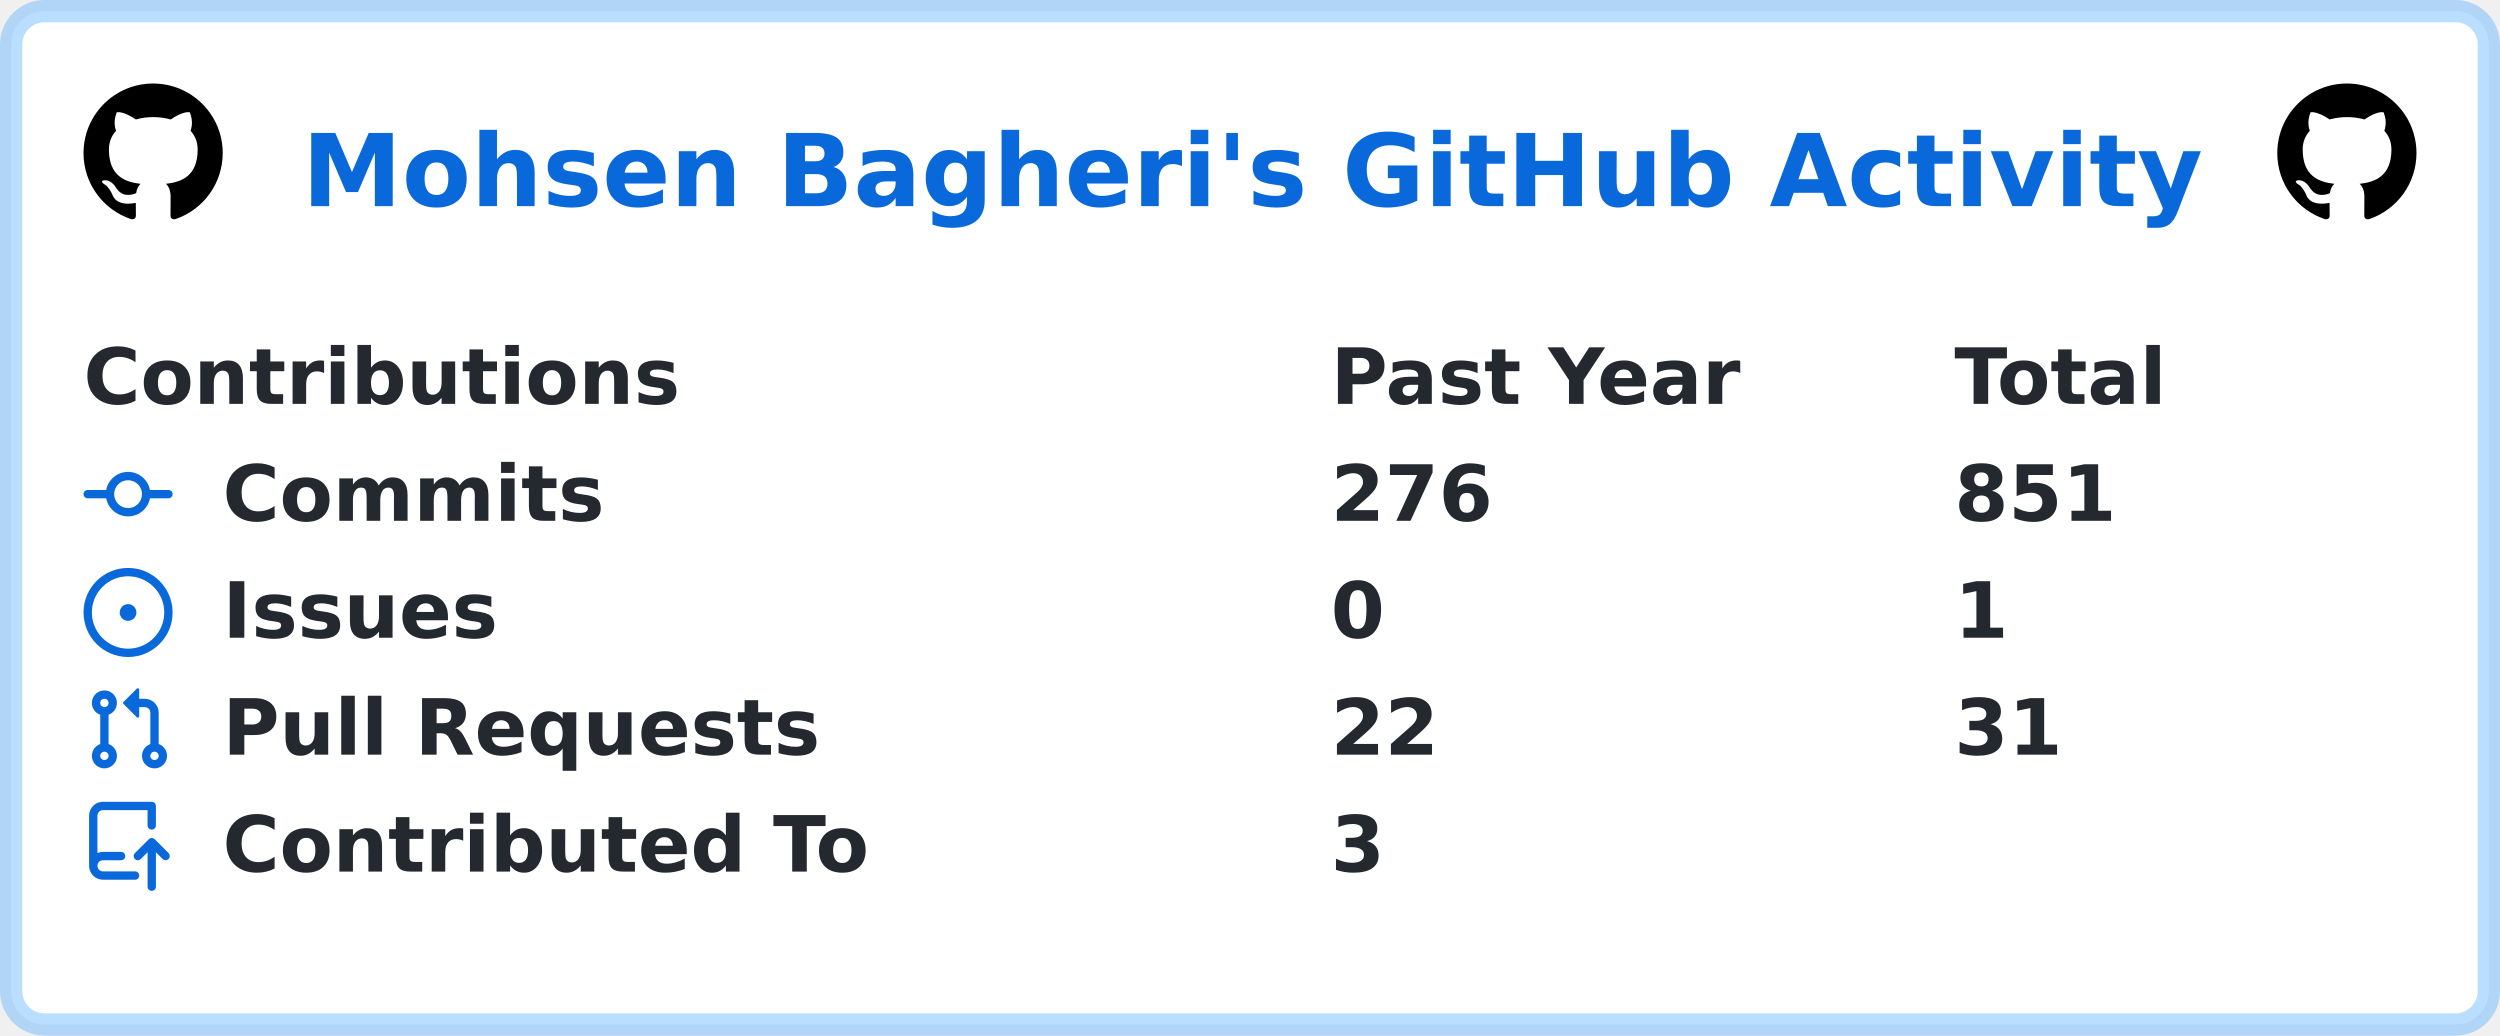
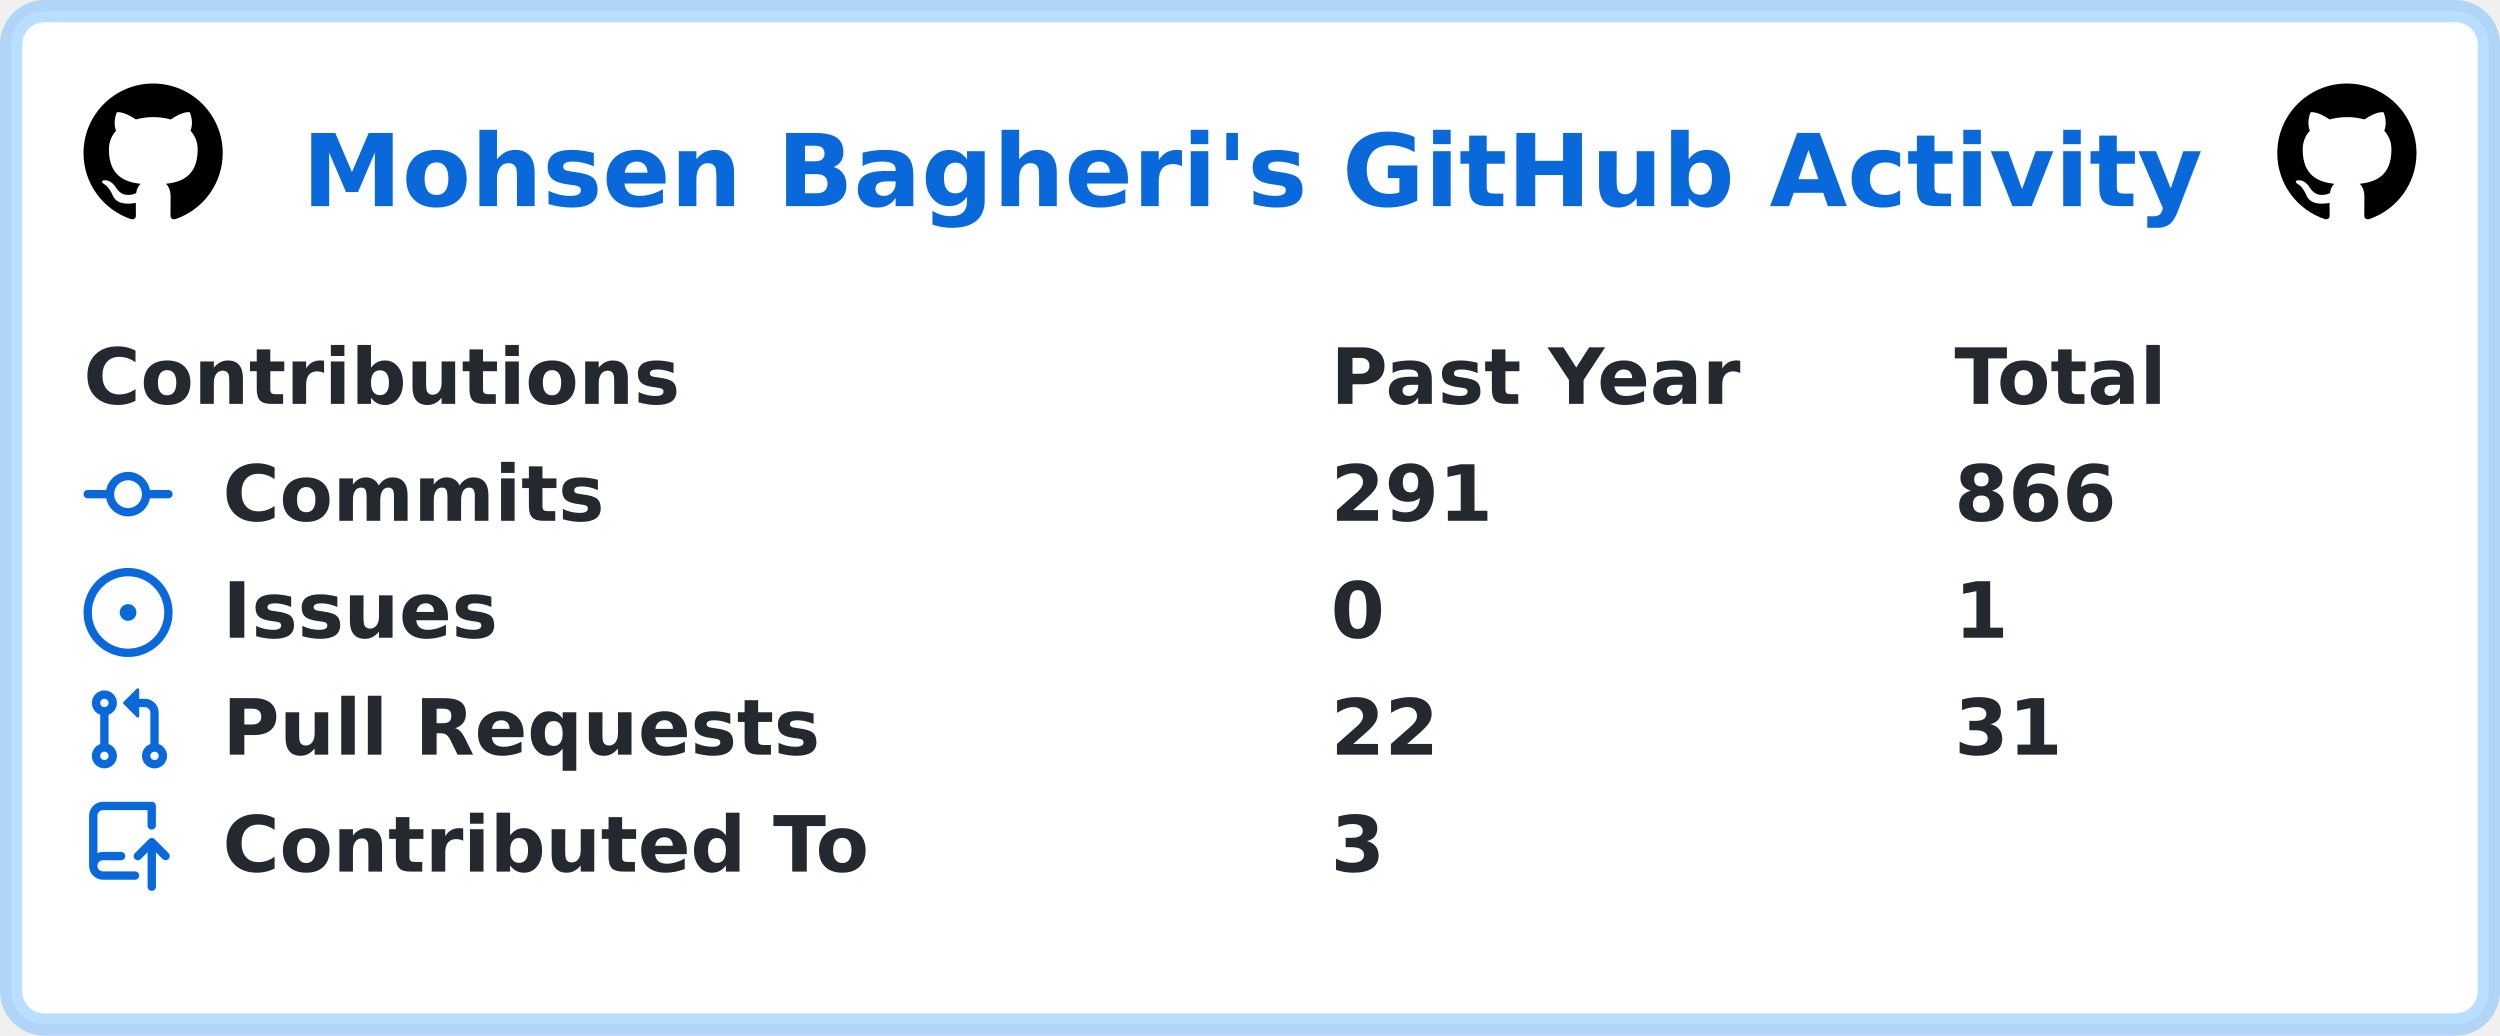
<svg xmlns="http://www.w3.org/2000/svg" width="449" height="186" viewBox="0 0 449 186" lang="en" xml:lang="en">
  <rect x="2" y="2" stroke-width="4" rx="6" width="445" height="182" stroke="rgba(84,174,255,0.4)" fill="#ffffff" />
  <g font-weight="600" font-size="110pt" font-family="Verdana,Geneva,DejaVu Sans,sans-serif" text-rendering="geometricPrecision">
    <text x="441" y="301" lengthAdjust="spacingAndGlyphs" textLength="2760" transform="scale(0.123)" fill="#0969da">Mohsen Bagheri's GitHub Activity</text>
    <svg x="15" y="15" width="25" height="25" viewBox="0 0 16 16">
      <path fill="#000000" fill-rule="evenodd" d="M8 0C3.58 0 0 3.58 0 8c0 3.54 2.29 6.53 5.47 7.59.4.07.55-.17.55-.38 0-.19-.01-.82-.01-1.49-2.01.37-2.53-.49-2.69-.94-.09-.23-.48-.94-.82-1.13-.28-.15-.68-.52-.01-.53.63-.01 1.08.58 1.23.82.72 1.21 1.87.87 2.33.66.07-.52.28-.87.51-1.07-1.78-.2-3.64-.89-3.64-3.95 0-.87.31-1.59.82-2.15-.08-.2-.36-1.02.08-2.12 0 0 .67-.21 2.2.82.64-.18 1.32-.27 2-.27.68 0 1.36.09 2 .27 1.53-1.04 2.2-.82 2.2-.82.44 1.1.16 1.92.08 2.12.51.56.82 1.27.82 2.15 0 3.07-1.87 3.75-3.65 3.95.29.25.54.73.54 1.48 0 1.07-.01 1.93-.01 2.2 0 .21.15.46.55.38A8.013 8.013 0 0016 8c0-4.42-3.58-8-8-8z" />
    </svg>
    <svg x="409" y="15" width="25" height="25" viewBox="0 0 16 16">
      <path fill="#000000" fill-rule="evenodd" d="M8 0C3.58 0 0 3.58 0 8c0 3.54 2.29 6.53 5.47 7.59.4.07.55-.17.55-.38 0-.19-.01-.82-.01-1.49-2.01.37-2.53-.49-2.69-.94-.09-.23-.48-.94-.82-1.13-.28-.15-.68-.52-.01-.53.63-.01 1.08.58 1.23.82.72 1.21 1.87.87 2.33.66.07-.52.28-.87.51-1.07-1.78-.2-3.64-.89-3.64-3.95 0-.87.31-1.59.82-2.15-.08-.2-.36-1.02.08-2.12 0 0 .67-.21 2.2.82.64-.18 1.32-.27 2-.27.68 0 1.36.09 2 .27 1.53-1.04 2.2-.82 2.2-.82.44 1.1.16 1.92.08 2.12.51.56.82 1.27.82 2.15 0 3.07-1.87 3.75-3.65 3.95.29.25.54.73.54 1.48 0 1.07-.01 1.93-.01 2.2 0 .21.15.46.55.38A8.013 8.013 0 0016 8c0-4.42-3.58-8-8-8z" />
    </svg>
    <g transform="translate(0, 60)" fill="#24292f">
      <g transform="translate(15, 0)">
        <g transform="scale(0.095)">
          <text x="0" y="132" textLength="1112" lengthAdjust="spacingAndGlyphs">Contributions</text>
          <text x="2358" y="132" textLength="774" lengthAdjust="spacingAndGlyphs">Past Year</text>
          <text x="3537" y="132" textLength="414" lengthAdjust="spacingAndGlyphs">Total</text>
        </g>
      </g>
      <g transform="translate(15, 21)">
        <path fill="#0969da" fill-rule="evenodd" d="M10.5 7.75a2.5 2.5 0 11-5 0 2.5 2.5 0 015 0zm1.43.75a4.002 4.002 0 01-7.86 0H.75a.75.75 0 110-1.5h3.32a4.001 4.001 0 017.86 0h3.32a.75.75 0 110 1.5h-3.32z" />
        <g transform="scale(0.095)">
          <text lengthAdjust="spacingAndGlyphs" textLength="734" x="263" y="132">Commits</text>
-           <text lengthAdjust="spacingAndGlyphs" textLength="315" x="2358" y="132">276</text>
-           <text lengthAdjust="spacingAndGlyphs" textLength="315" x="3537" y="132">851</text>
+           <text lengthAdjust="spacingAndGlyphs" textLength="315" x="2358" y="132">291</text>
+           <text lengthAdjust="spacingAndGlyphs" textLength="315" x="3537" y="132">866</text>
        </g>
      </g>
      <g transform="translate(15, 42)">
        <path fill="#0969da" d="M8 9.5a1.5 1.5 0 100-3 1.5 1.5 0 000 3z" />
        <path fill="#0969da" fill-rule="evenodd" d="M8 0a8 8 0 100 16A8 8 0 008 0zM1.5 8a6.5 6.5 0 1113 0 6.5 6.5 0 01-13 0z" />
        <g transform="scale(0.095)">
          <text lengthAdjust="spacingAndGlyphs" textLength="512" x="263" y="132">Issues</text>
          <text lengthAdjust="spacingAndGlyphs" textLength="105" x="2358" y="132">0</text>
          <text lengthAdjust="spacingAndGlyphs" textLength="105" x="3537" y="132">1</text>
        </g>
      </g>
      <g transform="translate(15, 63)">
        <path fill="#0969da" fill-rule="evenodd" d="M7.177 3.073L9.573.677A.25.25 0 0110 .854v4.792a.25.25 0 01-.427.177L7.177 3.427a.25.25 0 010-.354zM3.75 2.5a.75.75 0 100 1.5.75.75 0 000-1.5zm-2.25.75a2.25 2.25 0 113 2.122v5.256a2.251 2.251 0 11-1.5 0V5.372A2.25 2.25 0 011.5 3.25zM11 2.5h-1V4h1a1 1 0 011 1v5.628a2.251 2.251 0 101.5 0V5A2.5 2.5 0 0011 2.5zm1 10.25a.75.75 0 111.5 0 .75.75 0 01-1.5 0zM3.75 12a.75.75 0 100 1.5.75.75 0 000-1.5z" />
        <g transform="scale(0.095)">
          <text lengthAdjust="spacingAndGlyphs" textLength="1113" x="263" y="132">Pull Requests</text>
          <text lengthAdjust="spacingAndGlyphs" textLength="210" x="2358" y="132">22</text>
          <text lengthAdjust="spacingAndGlyphs" textLength="210" x="3537" y="132">31</text>
        </g>
      </g>
      <g transform="translate(15, 84)">
        <path fill="#0969da" fill-rule="evenodd" d="M1 2.5A2.5 2.5 0 013.5 0h8.75a.75.75 0 01.75.75v3.5a.75.75 0 01-1.5 0V1.5h-8a1 1 0 00-1 1v6.708A2.492 2.492 0 013.5 9h3.25a.75.75 0 010 1.5H3.5a1 1 0 100 2h5.75a.75.75 0 010 1.5H3.5A2.5 2.5 0 011 11.5v-9zm13.23 7.79a.75.75 0 001.06-1.06l-2.505-2.505a.75.75 0 00-1.06 0L9.22 9.229a.75.75 0 001.06 1.061l1.225-1.224v6.184a.75.75 0 001.5 0V9.066l1.224 1.224z" />
        <g transform="scale(0.095)">
          <text lengthAdjust="spacingAndGlyphs" textLength="1234" x="263" y="132">Contributed To</text>
          <text lengthAdjust="spacingAndGlyphs" textLength="105" x="2358" y="132">3</text>
        </g>
      </g>
    </g>
  </g>
</svg>
